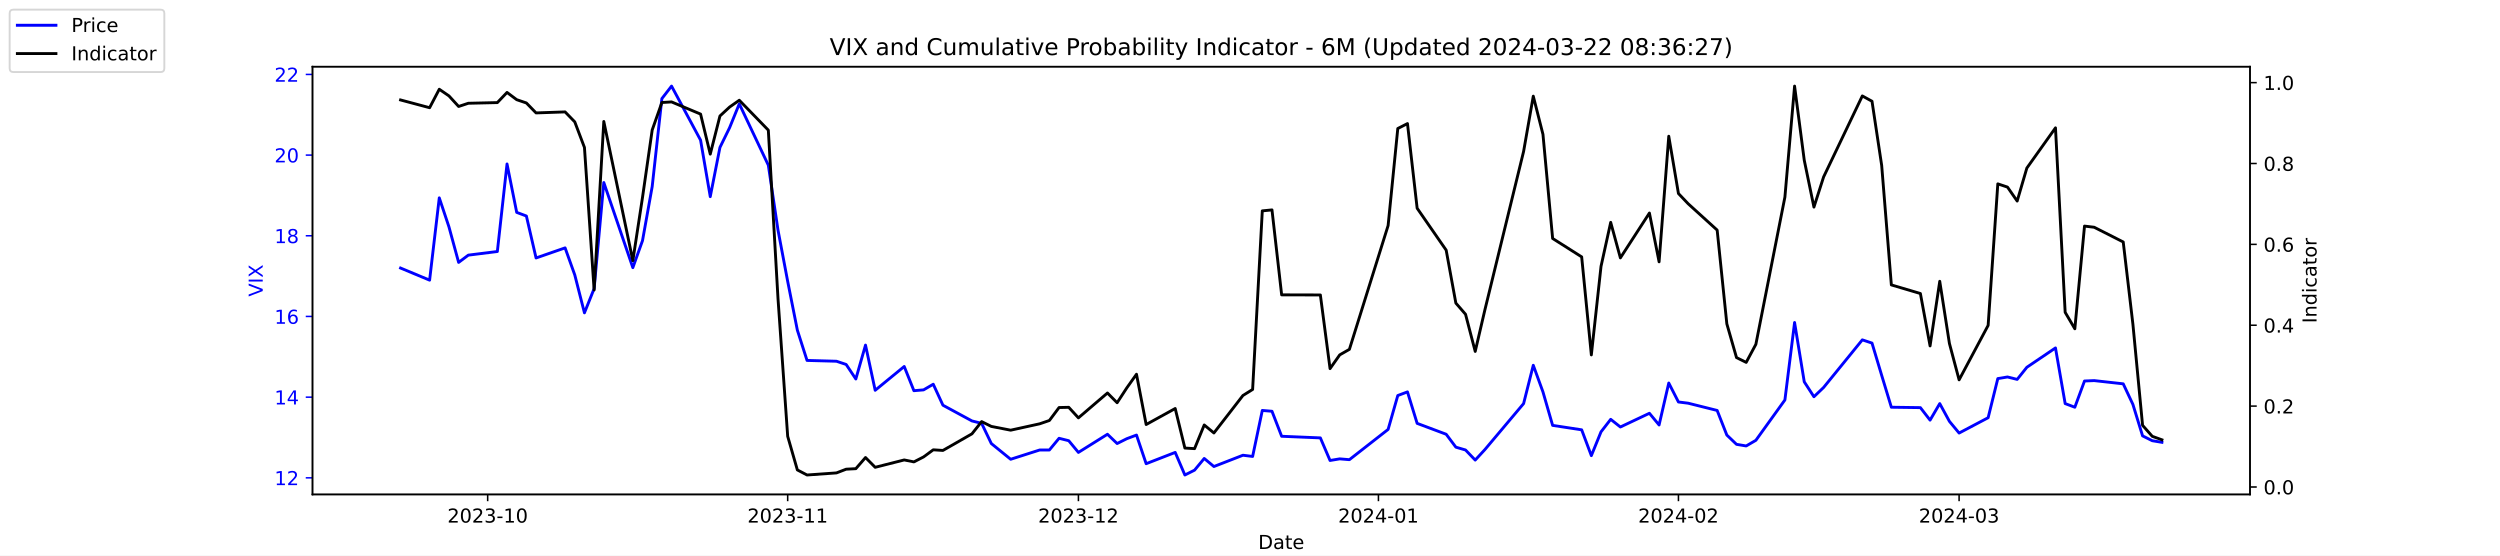
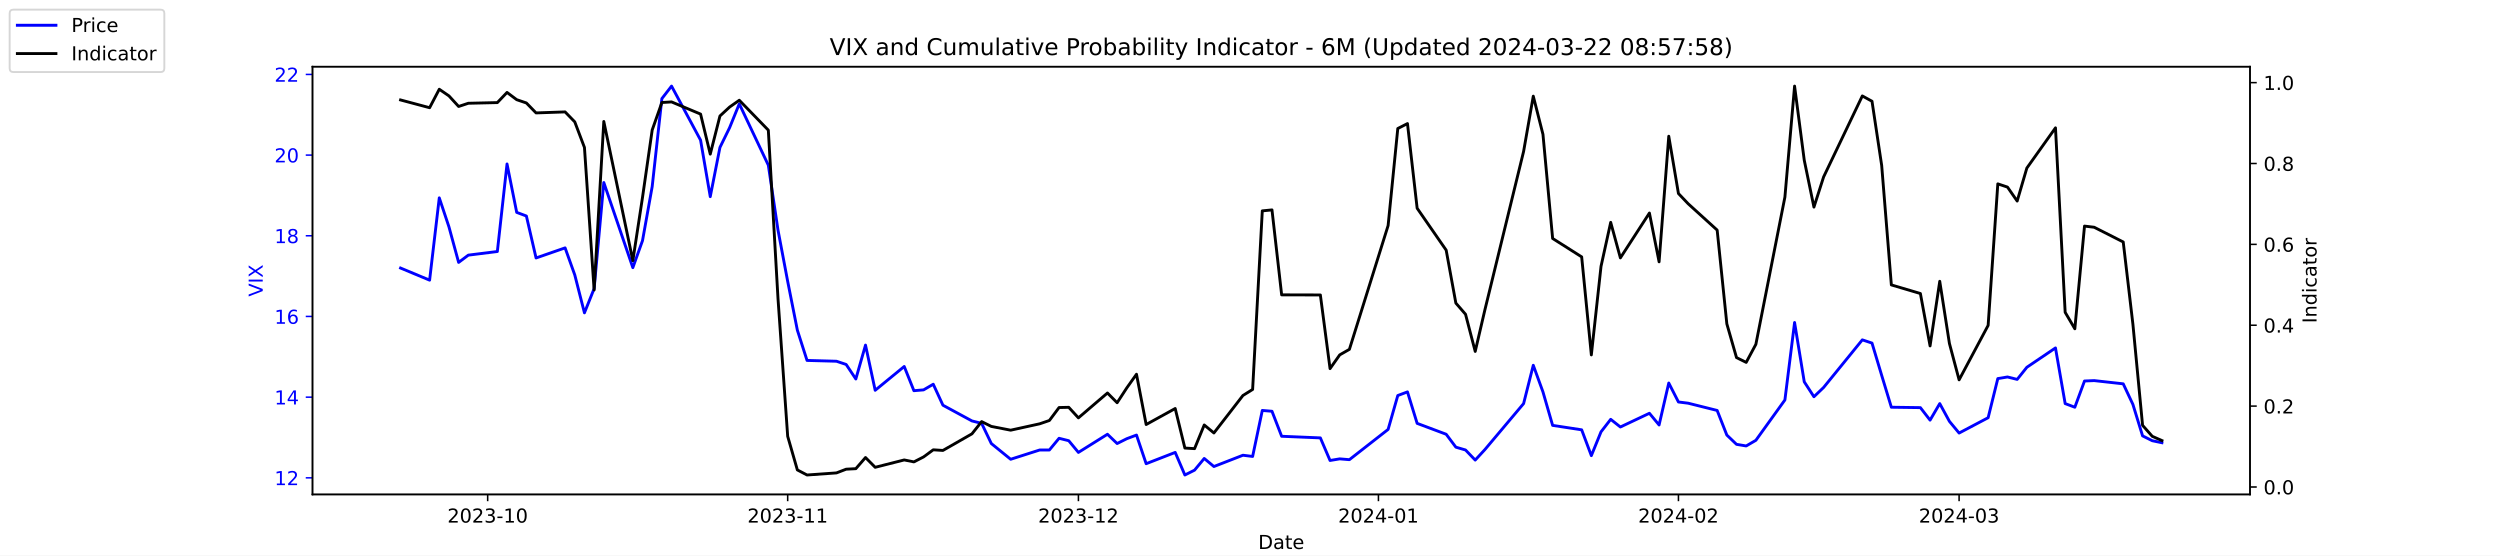
<svg xmlns="http://www.w3.org/2000/svg" xmlns:xlink="http://www.w3.org/1999/xlink" width="1296pt" height="288pt" viewBox="0 0 1296 288" version="1.1">
  <defs>
    <style type="text/css">*{stroke-linejoin: round; stroke-linecap: butt}</style>
  </defs>
  <g id="figure_1">
    <g id="patch_1">
      <path d="M 0 288  L 1296 288  L 1296 0  L 0 0  z " style="fill: #ffffff" />
    </g>
    <g id="axes_1">
      <g id="patch_2">
        <path d="M 162 256.32  L 1166.4 256.32  L 1166.4 34.56  L 162 34.56  z " style="fill: #ffffff" />
      </g>
      <g id="matplotlib.axis_1">
        <g id="xtick_1">
          <g id="line2d_1">
            <defs>
-               <path id="m685ef2ccdb" d="M 0 0  L 0 3.5  " style="stroke: #000000; stroke-width: 0.8" />
+               <path id="m4ac37daefc" d="M 0 0  L 0 3.5  " style="stroke: #000000; stroke-width: 0.8" />
            </defs>
            <g>
-               <use xlink:href="#m685ef2ccdb" x="252.807" y="256.32" style="stroke: #000000; stroke-width: 0.8" />
+               <use xlink:href="#m4ac37daefc" x="252.807" y="256.32" style="stroke: #000000; stroke-width: 0.8" />
            </g>
          </g>
          <g id="text_1">
            <g transform="translate(231.916 270.9184) scale(0.1 -0.1)">
              <defs>
                <path id="DejaVuSans-32" d="M 1228 531  L 3431 531  L 3431 0  L 469 0  L 469 531  Q 828 903 1448 1529  Q 2069 2156 2228 2338  Q 2531 2678 2651 2914  Q 2772 3150 2772 3378  Q 2772 3750 2511 3984  Q 2250 4219 1831 4219  Q 1534 4219 1204 4116  Q 875 4013 500 3803  L 500 4441  Q 881 4594 1212 4672  Q 1544 4750 1819 4750  Q 2544 4750 2975 4387  Q 3406 4025 3406 3419  Q 3406 3131 3298 2873  Q 3191 2616 2906 2266  Q 2828 2175 2409 1742  Q 1991 1309 1228 531  z " transform="scale(0.015625)" />
                <path id="DejaVuSans-30" d="M 2034 4250  Q 1547 4250 1301 3770  Q 1056 3291 1056 2328  Q 1056 1369 1301 889  Q 1547 409 2034 409  Q 2525 409 2770 889  Q 3016 1369 3016 2328  Q 3016 3291 2770 3770  Q 2525 4250 2034 4250  z M 2034 4750  Q 2819 4750 3233 4129  Q 3647 3509 3647 2328  Q 3647 1150 3233 529  Q 2819 -91 2034 -91  Q 1250 -91 836 529  Q 422 1150 422 2328  Q 422 3509 836 4129  Q 1250 4750 2034 4750  z " transform="scale(0.015625)" />
                <path id="DejaVuSans-33" d="M 2597 2516  Q 3050 2419 3304 2112  Q 3559 1806 3559 1356  Q 3559 666 3084 287  Q 2609 -91 1734 -91  Q 1441 -91 1130 -33  Q 819 25 488 141  L 488 750  Q 750 597 1062 519  Q 1375 441 1716 441  Q 2309 441 2620 675  Q 2931 909 2931 1356  Q 2931 1769 2642 2001  Q 2353 2234 1838 2234  L 1294 2234  L 1294 2753  L 1863 2753  Q 2328 2753 2575 2939  Q 2822 3125 2822 3475  Q 2822 3834 2567 4026  Q 2313 4219 1838 4219  Q 1578 4219 1281 4162  Q 984 4106 628 3988  L 628 4550  Q 988 4650 1302 4700  Q 1616 4750 1894 4750  Q 2613 4750 3031 4423  Q 3450 4097 3450 3541  Q 3450 3153 3228 2886  Q 3006 2619 2597 2516  z " transform="scale(0.015625)" />
                <path id="DejaVuSans-2d" d="M 313 2009  L 1997 2009  L 1997 1497  L 313 1497  L 313 2009  z " transform="scale(0.015625)" />
                <path id="DejaVuSans-31" d="M 794 531  L 1825 531  L 1825 4091  L 703 3866  L 703 4441  L 1819 4666  L 2450 4666  L 2450 531  L 3481 531  L 3481 0  L 794 0  L 794 531  z " transform="scale(0.015625)" />
              </defs>
              <use xlink:href="#DejaVuSans-32" />
              <use xlink:href="#DejaVuSans-30" x="63.623" />
              <use xlink:href="#DejaVuSans-32" x="127.246" />
              <use xlink:href="#DejaVuSans-33" x="190.869" />
              <use xlink:href="#DejaVuSans-2d" x="254.492" />
              <use xlink:href="#DejaVuSans-31" x="290.576" />
              <use xlink:href="#DejaVuSans-30" x="354.199" />
            </g>
          </g>
        </g>
        <g id="xtick_2">
          <g id="line2d_2">
            <g>
-               <use xlink:href="#m685ef2ccdb" x="408.334" y="256.32" style="stroke: #000000; stroke-width: 0.8" />
+               <use xlink:href="#m4ac37daefc" x="408.334" y="256.32" style="stroke: #000000; stroke-width: 0.8" />
            </g>
          </g>
          <g id="text_2">
            <g transform="translate(387.4425 270.9184) scale(0.1 -0.1)">
              <use xlink:href="#DejaVuSans-32" />
              <use xlink:href="#DejaVuSans-30" x="63.623" />
              <use xlink:href="#DejaVuSans-32" x="127.246" />
              <use xlink:href="#DejaVuSans-33" x="190.869" />
              <use xlink:href="#DejaVuSans-2d" x="254.492" />
              <use xlink:href="#DejaVuSans-31" x="290.576" />
              <use xlink:href="#DejaVuSans-31" x="354.199" />
            </g>
          </g>
        </g>
        <g id="xtick_3">
          <g id="line2d_3">
            <g>
-               <use xlink:href="#m685ef2ccdb" x="559.052" y="256.32" style="stroke: #000000; stroke-width: 0.8" />
+               <use xlink:href="#m4ac37daefc" x="559.052" y="256.32" style="stroke: #000000; stroke-width: 0.8" />
            </g>
          </g>
          <g id="text_3">
            <g transform="translate(538.161 270.9184) scale(0.1 -0.1)">
              <use xlink:href="#DejaVuSans-32" />
              <use xlink:href="#DejaVuSans-30" x="63.623" />
              <use xlink:href="#DejaVuSans-32" x="127.246" />
              <use xlink:href="#DejaVuSans-33" x="190.869" />
              <use xlink:href="#DejaVuSans-2d" x="254.492" />
              <use xlink:href="#DejaVuSans-31" x="290.576" />
              <use xlink:href="#DejaVuSans-32" x="354.199" />
            </g>
          </g>
        </g>
        <g id="xtick_4">
          <g id="line2d_4">
            <g>
-               <use xlink:href="#m685ef2ccdb" x="714.579" y="256.32" style="stroke: #000000; stroke-width: 0.8" />
+               <use xlink:href="#m4ac37daefc" x="714.579" y="256.32" style="stroke: #000000; stroke-width: 0.8" />
            </g>
          </g>
          <g id="text_4">
            <g transform="translate(693.6875 270.9184) scale(0.1 -0.1)">
              <defs>
                <path id="DejaVuSans-34" d="M 2419 4116  L 825 1625  L 2419 1625  L 2419 4116  z M 2253 4666  L 3047 4666  L 3047 1625  L 3713 1625  L 3713 1100  L 3047 1100  L 3047 0  L 2419 0  L 2419 1100  L 313 1100  L 313 1709  L 2253 4666  z " transform="scale(0.015625)" />
              </defs>
              <use xlink:href="#DejaVuSans-32" />
              <use xlink:href="#DejaVuSans-30" x="63.623" />
              <use xlink:href="#DejaVuSans-32" x="127.246" />
              <use xlink:href="#DejaVuSans-34" x="190.869" />
              <use xlink:href="#DejaVuSans-2d" x="254.492" />
              <use xlink:href="#DejaVuSans-30" x="290.576" />
              <use xlink:href="#DejaVuSans-31" x="354.199" />
            </g>
          </g>
        </g>
        <g id="xtick_5">
          <g id="line2d_5">
            <g>
-               <use xlink:href="#m685ef2ccdb" x="870.105" y="256.32" style="stroke: #000000; stroke-width: 0.8" />
+               <use xlink:href="#m4ac37daefc" x="870.105" y="256.32" style="stroke: #000000; stroke-width: 0.8" />
            </g>
          </g>
          <g id="text_5">
            <g transform="translate(849.2139 270.9184) scale(0.1 -0.1)">
              <use xlink:href="#DejaVuSans-32" />
              <use xlink:href="#DejaVuSans-30" x="63.623" />
              <use xlink:href="#DejaVuSans-32" x="127.246" />
              <use xlink:href="#DejaVuSans-34" x="190.869" />
              <use xlink:href="#DejaVuSans-2d" x="254.492" />
              <use xlink:href="#DejaVuSans-30" x="290.576" />
              <use xlink:href="#DejaVuSans-32" x="354.199" />
            </g>
          </g>
        </g>
        <g id="xtick_6">
          <g id="line2d_6">
            <g>
-               <use xlink:href="#m685ef2ccdb" x="1015.598" y="256.32" style="stroke: #000000; stroke-width: 0.8" />
+               <use xlink:href="#m4ac37daefc" x="1015.598" y="256.32" style="stroke: #000000; stroke-width: 0.8" />
            </g>
          </g>
          <g id="text_6">
            <g transform="translate(994.7064 270.9184) scale(0.1 -0.1)">
              <use xlink:href="#DejaVuSans-32" />
              <use xlink:href="#DejaVuSans-30" x="63.623" />
              <use xlink:href="#DejaVuSans-32" x="127.246" />
              <use xlink:href="#DejaVuSans-34" x="190.869" />
              <use xlink:href="#DejaVuSans-2d" x="254.492" />
              <use xlink:href="#DejaVuSans-30" x="290.576" />
              <use xlink:href="#DejaVuSans-33" x="354.199" />
            </g>
          </g>
        </g>
        <g id="text_7">
          <g transform="translate(652.2492 284.5966) scale(0.1 -0.1)">
            <defs>
              <path id="DejaVuSans-44" d="M 1259 4147  L 1259 519  L 2022 519  Q 2988 519 3436 956  Q 3884 1394 3884 2338  Q 3884 3275 3436 3711  Q 2988 4147 2022 4147  L 1259 4147  z M 628 4666  L 1925 4666  Q 3281 4666 3915 4102  Q 4550 3538 4550 2338  Q 4550 1131 3912 565  Q 3275 0 1925 0  L 628 0  L 628 4666  z " transform="scale(0.015625)" />
              <path id="DejaVuSans-61" d="M 2194 1759  Q 1497 1759 1228 1600  Q 959 1441 959 1056  Q 959 750 1161 570  Q 1363 391 1709 391  Q 2188 391 2477 730  Q 2766 1069 2766 1631  L 2766 1759  L 2194 1759  z M 3341 1997  L 3341 0  L 2766 0  L 2766 531  Q 2569 213 2275 61  Q 1981 -91 1556 -91  Q 1019 -91 701 211  Q 384 513 384 1019  Q 384 1609 779 1909  Q 1175 2209 1959 2209  L 2766 2209  L 2766 2266  Q 2766 2663 2505 2880  Q 2244 3097 1772 3097  Q 1472 3097 1187 3025  Q 903 2953 641 2809  L 641 3341  Q 956 3463 1253 3523  Q 1550 3584 1831 3584  Q 2591 3584 2966 3190  Q 3341 2797 3341 1997  z " transform="scale(0.015625)" />
              <path id="DejaVuSans-74" d="M 1172 4494  L 1172 3500  L 2356 3500  L 2356 3053  L 1172 3053  L 1172 1153  Q 1172 725 1289 603  Q 1406 481 1766 481  L 2356 481  L 2356 0  L 1766 0  Q 1100 0 847 248  Q 594 497 594 1153  L 594 3053  L 172 3053  L 172 3500  L 594 3500  L 594 4494  L 1172 4494  z " transform="scale(0.015625)" />
              <path id="DejaVuSans-65" d="M 3597 1894  L 3597 1613  L 953 1613  Q 991 1019 1311 708  Q 1631 397 2203 397  Q 2534 397 2845 478  Q 3156 559 3463 722  L 3463 178  Q 3153 47 2828 -22  Q 2503 -91 2169 -91  Q 1331 -91 842 396  Q 353 884 353 1716  Q 353 2575 817 3079  Q 1281 3584 2069 3584  Q 2775 3584 3186 3129  Q 3597 2675 3597 1894  z M 3022 2063  Q 3016 2534 2758 2815  Q 2500 3097 2075 3097  Q 1594 3097 1305 2825  Q 1016 2553 972 2059  L 3022 2063  z " transform="scale(0.015625)" />
            </defs>
            <use xlink:href="#DejaVuSans-44" />
            <use xlink:href="#DejaVuSans-61" x="77.002" />
            <use xlink:href="#DejaVuSans-74" x="138.281" />
            <use xlink:href="#DejaVuSans-65" x="177.49" />
          </g>
        </g>
      </g>
      <g id="matplotlib.axis_2">
        <g id="ytick_1">
          <g id="line2d_7">
            <defs>
-               <path id="m7f1511777c" d="M 0 0  L -3.5 0  " style="stroke: #0000ff; stroke-width: 0.8" />
+               <path id="m1d259ff36a" d="M 0 0  L -3.5 0  " style="stroke: #0000ff; stroke-width: 0.8" />
            </defs>
            <g>
-               <use xlink:href="#m7f1511777c" x="162" y="247.704" style="fill: #0000ff; stroke: #0000ff; stroke-width: 0.8" />
+               <use xlink:href="#m1d259ff36a" x="162" y="247.704" style="fill: #0000ff; stroke: #0000ff; stroke-width: 0.8" />
            </g>
          </g>
          <g id="text_8">
            <g style="fill: #0000ff" transform="translate(142.275 251.5031) scale(0.1 -0.1)">
              <use xlink:href="#DejaVuSans-31" />
              <use xlink:href="#DejaVuSans-32" x="63.623" />
            </g>
          </g>
        </g>
        <g id="ytick_2">
          <g id="line2d_8">
            <g>
-               <use xlink:href="#m7f1511777c" x="162" y="205.878" style="fill: #0000ff; stroke: #0000ff; stroke-width: 0.8" />
+               <use xlink:href="#m1d259ff36a" x="162" y="205.878" style="fill: #0000ff; stroke: #0000ff; stroke-width: 0.8" />
            </g>
          </g>
          <g id="text_9">
            <g style="fill: #0000ff" transform="translate(142.275 209.6774) scale(0.1 -0.1)">
              <use xlink:href="#DejaVuSans-31" />
              <use xlink:href="#DejaVuSans-34" x="63.623" />
            </g>
          </g>
        </g>
        <g id="ytick_3">
          <g id="line2d_9">
            <g>
-               <use xlink:href="#m7f1511777c" x="162" y="164.052" style="fill: #0000ff; stroke: #0000ff; stroke-width: 0.8" />
+               <use xlink:href="#m1d259ff36a" x="162" y="164.052" style="fill: #0000ff; stroke: #0000ff; stroke-width: 0.8" />
            </g>
          </g>
          <g id="text_10">
            <g style="fill: #0000ff" transform="translate(142.275 167.8517) scale(0.1 -0.1)">
              <defs>
                <path id="DejaVuSans-36" d="M 2113 2584  Q 1688 2584 1439 2293  Q 1191 2003 1191 1497  Q 1191 994 1439 701  Q 1688 409 2113 409  Q 2538 409 2786 701  Q 3034 994 3034 1497  Q 3034 2003 2786 2293  Q 2538 2584 2113 2584  z M 3366 4563  L 3366 3988  Q 3128 4100 2886 4159  Q 2644 4219 2406 4219  Q 1781 4219 1451 3797  Q 1122 3375 1075 2522  Q 1259 2794 1537 2939  Q 1816 3084 2150 3084  Q 2853 3084 3261 2657  Q 3669 2231 3669 1497  Q 3669 778 3244 343  Q 2819 -91 2113 -91  Q 1303 -91 875 529  Q 447 1150 447 2328  Q 447 3434 972 4092  Q 1497 4750 2381 4750  Q 2619 4750 2861 4703  Q 3103 4656 3366 4563  z " transform="scale(0.015625)" />
              </defs>
              <use xlink:href="#DejaVuSans-31" />
              <use xlink:href="#DejaVuSans-36" x="63.623" />
            </g>
          </g>
        </g>
        <g id="ytick_4">
          <g id="line2d_10">
            <g>
-               <use xlink:href="#m7f1511777c" x="162" y="122.227" style="fill: #0000ff; stroke: #0000ff; stroke-width: 0.8" />
+               <use xlink:href="#m1d259ff36a" x="162" y="122.227" style="fill: #0000ff; stroke: #0000ff; stroke-width: 0.8" />
            </g>
          </g>
          <g id="text_11">
            <g style="fill: #0000ff" transform="translate(142.275 126.0259) scale(0.1 -0.1)">
              <defs>
                <path id="DejaVuSans-38" d="M 2034 2216  Q 1584 2216 1326 1975  Q 1069 1734 1069 1313  Q 1069 891 1326 650  Q 1584 409 2034 409  Q 2484 409 2743 651  Q 3003 894 3003 1313  Q 3003 1734 2745 1975  Q 2488 2216 2034 2216  z M 1403 2484  Q 997 2584 770 2862  Q 544 3141 544 3541  Q 544 4100 942 4425  Q 1341 4750 2034 4750  Q 2731 4750 3128 4425  Q 3525 4100 3525 3541  Q 3525 3141 3298 2862  Q 3072 2584 2669 2484  Q 3125 2378 3379 2068  Q 3634 1759 3634 1313  Q 3634 634 3220 271  Q 2806 -91 2034 -91  Q 1263 -91 848 271  Q 434 634 434 1313  Q 434 1759 690 2068  Q 947 2378 1403 2484  z M 1172 3481  Q 1172 3119 1398 2916  Q 1625 2713 2034 2713  Q 2441 2713 2670 2916  Q 2900 3119 2900 3481  Q 2900 3844 2670 4047  Q 2441 4250 2034 4250  Q 1625 4250 1398 4047  Q 1172 3844 1172 3481  z " transform="scale(0.015625)" />
              </defs>
              <use xlink:href="#DejaVuSans-31" />
              <use xlink:href="#DejaVuSans-38" x="63.623" />
            </g>
          </g>
        </g>
        <g id="ytick_5">
          <g id="line2d_11">
            <g>
-               <use xlink:href="#m7f1511777c" x="162" y="80.401" style="fill: #0000ff; stroke: #0000ff; stroke-width: 0.8" />
+               <use xlink:href="#m1d259ff36a" x="162" y="80.401" style="fill: #0000ff; stroke: #0000ff; stroke-width: 0.8" />
            </g>
          </g>
          <g id="text_12">
            <g style="fill: #0000ff" transform="translate(142.275 84.2002) scale(0.1 -0.1)">
              <use xlink:href="#DejaVuSans-32" />
              <use xlink:href="#DejaVuSans-30" x="63.623" />
            </g>
          </g>
        </g>
        <g id="ytick_6">
          <g id="line2d_12">
            <g>
-               <use xlink:href="#m7f1511777c" x="162" y="38.575" style="fill: #0000ff; stroke: #0000ff; stroke-width: 0.8" />
+               <use xlink:href="#m1d259ff36a" x="162" y="38.575" style="fill: #0000ff; stroke: #0000ff; stroke-width: 0.8" />
            </g>
          </g>
          <g id="text_13">
            <g style="fill: #0000ff" transform="translate(142.275 42.37447) scale(0.1 -0.1)">
              <use xlink:href="#DejaVuSans-32" />
              <use xlink:href="#DejaVuSans-32" x="63.623" />
            </g>
          </g>
        </g>
        <g id="text_14">
          <g style="fill: #0000ff" transform="translate(136.1953 153.7603) rotate(-90) scale(0.1 -0.1)">
            <defs>
              <path id="DejaVuSans-56" d="M 1831 0  L 50 4666  L 709 4666  L 2188 738  L 3669 4666  L 4325 4666  L 2547 0  L 1831 0  z " transform="scale(0.015625)" />
              <path id="DejaVuSans-49" d="M 628 4666  L 1259 4666  L 1259 0  L 628 0  L 628 4666  z " transform="scale(0.015625)" />
              <path id="DejaVuSans-58" d="M 403 4666  L 1081 4666  L 2241 2931  L 3406 4666  L 4084 4666  L 2584 2425  L 4184 0  L 3506 0  L 2194 1984  L 872 0  L 191 0  L 1856 2491  L 403 4666  z " transform="scale(0.015625)" />
            </defs>
            <use xlink:href="#DejaVuSans-56" />
            <use xlink:href="#DejaVuSans-49" x="68.408" />
            <use xlink:href="#DejaVuSans-58" x="97.9" />
          </g>
        </g>
      </g>
      <g id="line2d_13">
-         <path d="M 207.655 138.957  L 222.705 145.231  L 227.722 102.569  L 232.739 117.626  L 237.756 136.029  L 242.773 132.265  L 257.824 130.383  L 262.841 85.002  L 267.858 110.097  L 272.875 111.979  L 277.892 133.729  L 292.943 128.501  L 297.96 142.512  L 302.977 162.17  L 307.994 149.623  L 313.011 94.622  L 328.062 138.748  L 333.079 124.736  L 338.096 96.713  L 343.113 51.123  L 348.13 44.64  L 363.181 72.663  L 368.198 101.941  L 373.215 76.428  L 378.232 66.18  L 383.249 53.842  L 398.3 85.629  L 403.317 119.299  L 408.334 145.858  L 413.351 171.163  L 418.368 186.847  L 433.628 187.266  L 438.645 188.939  L 443.662 196.467  L 448.679 178.901  L 453.696 202.323  L 468.747 189.984  L 473.764 202.532  L 478.781 202.114  L 483.798 199.186  L 488.815 210.061  L 503.866 218.217  L 508.883 219.472  L 513.9 229.928  L 523.934 238.084  L 538.984 233.274  L 544.001 233.274  L 549.018 227.209  L 554.035 228.464  L 559.052 234.529  L 574.103 225.118  L 579.12 229.928  L 584.137 227.418  L 589.154 225.536  L 594.171 240.384  L 609.222 234.529  L 614.239 246.24  L 619.256 243.73  L 624.273 237.666  L 629.29 241.848  L 644.341 235.993  L 649.358 236.62  L 654.375 212.779  L 659.392 213.198  L 664.409 226.164  L 684.477 227  L 689.494 238.711  L 694.511 237.875  L 699.528 238.293  L 719.596 222.608  L 724.613 205.042  L 729.63 203.159  L 734.647 219.472  L 749.698 225.118  L 754.715 231.81  L 759.732 233.274  L 764.749 238.502  L 769.766 233.065  L 789.834 209.224  L 794.851 189.357  L 799.868 203.159  L 804.885 220.517  L 819.936 222.818  L 824.952 236.202  L 829.969 223.863  L 834.986 217.38  L 840.003 221.354  L 855.054 214.243  L 860.071 220.308  L 865.088 198.559  L 870.105 208.388  L 875.122 209.015  L 890.173 212.779  L 895.19 225.536  L 900.207 230.346  L 905.224 231.183  L 910.241 228.255  L 925.292 207.342  L 930.309 167.189  L 935.326 197.931  L 940.343 205.669  L 945.36 200.859  L 965.428 176.182  L 970.445 177.855  L 975.462 194.585  L 980.479 211.106  L 995.53 211.316  L 1000.547 217.798  L 1005.564 209.224  L 1010.581 218.426  L 1015.598 224.491  L 1030.649 216.544  L 1035.666 196.258  L 1040.683 195.422  L 1045.7 196.677  L 1050.717 190.403  L 1065.559 180.364  L 1070.576 209.224  L 1075.593 211.106  L 1080.61 197.513  L 1085.627 197.304  L 1100.678 198.977  L 1105.695 209.642  L 1110.711 225.955  L 1115.728 228.464  L 1120.745 229.301  " clip-path="url(#pdf81d0f876)" style="fill: none; stroke: #0000ff; stroke-width: 1.5; stroke-linecap: square" />
+         <path d="M 207.655 138.957  L 222.705 145.231  L 227.722 102.569  L 232.739 117.626  L 237.756 136.029  L 242.773 132.265  L 257.824 130.383  L 262.841 85.002  L 267.858 110.097  L 272.875 111.979  L 277.892 133.729  L 292.943 128.501  L 297.96 142.512  L 302.977 162.17  L 307.994 149.623  L 313.011 94.622  L 328.062 138.748  L 333.079 124.736  L 338.096 96.713  L 343.113 51.123  L 348.13 44.64  L 363.181 72.663  L 368.198 101.941  L 373.215 76.428  L 378.232 66.18  L 383.249 53.842  L 398.3 85.629  L 403.317 119.299  L 408.334 145.858  L 413.351 171.163  L 418.368 186.847  L 433.628 187.266  L 438.645 188.939  L 443.662 196.467  L 448.679 178.901  L 453.696 202.323  L 468.747 189.984  L 473.764 202.532  L 478.781 202.114  L 483.798 199.186  L 488.815 210.061  L 503.866 218.217  L 508.883 219.472  L 513.9 229.928  L 523.934 238.084  L 538.984 233.274  L 544.001 233.274  L 549.018 227.209  L 554.035 228.464  L 559.052 234.529  L 574.103 225.118  L 579.12 229.928  L 584.137 227.418  L 589.154 225.536  L 594.171 240.384  L 609.222 234.529  L 614.239 246.24  L 619.256 243.73  L 624.273 237.666  L 629.29 241.848  L 644.341 235.993  L 649.358 236.62  L 654.375 212.779  L 659.392 213.198  L 664.409 226.164  L 684.477 227  L 689.494 238.711  L 694.511 237.875  L 699.528 238.293  L 719.596 222.608  L 724.613 205.042  L 729.63 203.159  L 734.647 219.472  L 749.698 225.118  L 754.715 231.81  L 759.732 233.274  L 764.749 238.502  L 769.766 233.065  L 789.834 209.224  L 794.851 189.357  L 799.868 203.159  L 804.885 220.517  L 819.936 222.818  L 824.952 236.202  L 829.969 223.863  L 834.986 217.38  L 840.003 221.354  L 855.054 214.243  L 860.071 220.308  L 865.088 198.559  L 870.105 208.388  L 875.122 209.015  L 890.173 212.779  L 895.19 225.536  L 900.207 230.346  L 905.224 231.183  L 910.241 228.255  L 925.292 207.342  L 930.309 167.189  L 935.326 197.931  L 940.343 205.669  L 945.36 200.859  L 965.428 176.182  L 970.445 177.855  L 975.462 194.585  L 980.479 211.106  L 995.53 211.316  L 1000.547 217.798  L 1005.564 209.224  L 1010.581 218.426  L 1015.598 224.491  L 1030.649 216.544  L 1035.666 196.258  L 1040.683 195.422  L 1045.7 196.677  L 1050.717 190.403  L 1065.559 180.364  L 1070.576 209.224  L 1075.593 211.106  L 1080.61 197.513  L 1085.627 197.304  L 1100.678 198.977  L 1105.695 209.642  L 1110.711 225.955  L 1115.728 228.464  L 1120.745 229.51  " clip-path="url(#p2239f06be2)" style="fill: none; stroke: #0000ff; stroke-width: 1.5; stroke-linecap: square" />
      </g>
      <g id="patch_3">
        <path d="M 162 256.32  L 162 34.56  " style="fill: none; stroke: #000000; stroke-width: 0.8; stroke-linejoin: miter; stroke-linecap: square" />
      </g>
      <g id="patch_4">
        <path d="M 1166.4 256.32  L 1166.4 34.56  " style="fill: none; stroke: #000000; stroke-width: 0.8; stroke-linejoin: miter; stroke-linecap: square" />
      </g>
      <g id="patch_5">
        <path d="M 162 256.32  L 1166.4 256.32  " style="fill: none; stroke: #000000; stroke-width: 0.8; stroke-linejoin: miter; stroke-linecap: square" />
      </g>
      <g id="patch_6">
        <path d="M 162 34.56  L 1166.4 34.56  " style="fill: none; stroke: #000000; stroke-width: 0.8; stroke-linejoin: miter; stroke-linecap: square" />
      </g>
    </g>
    <g id="axes_2">
      <g id="matplotlib.axis_3">
        <g id="ytick_7">
          <g id="line2d_14">
            <defs>
-               <path id="m2cbd910015" d="M 0 0  L 3.5 0  " style="stroke: #000000; stroke-width: 0.8" />
+               <path id="mfa271f8323" d="M 0 0  L 3.5 0  " style="stroke: #000000; stroke-width: 0.8" />
            </defs>
            <g>
-               <use xlink:href="#m2cbd910015" x="1166.4" y="252.461" style="stroke: #000000; stroke-width: 0.8" />
+               <use xlink:href="#mfa271f8323" x="1166.4" y="252.461" style="stroke: #000000; stroke-width: 0.8" />
            </g>
          </g>
          <g id="text_15">
            <g transform="translate(1173.4 256.2606) scale(0.1 -0.1)">
              <defs>
                <path id="DejaVuSans-2e" d="M 684 794  L 1344 794  L 1344 0  L 684 0  L 684 794  z " transform="scale(0.015625)" />
              </defs>
              <use xlink:href="#DejaVuSans-30" />
              <use xlink:href="#DejaVuSans-2e" x="63.623" />
              <use xlink:href="#DejaVuSans-30" x="95.41" />
            </g>
          </g>
        </g>
        <g id="ytick_8">
          <g id="line2d_15">
            <g>
-               <use xlink:href="#m2cbd910015" x="1166.4" y="210.535" style="stroke: #000000; stroke-width: 0.8" />
+               <use xlink:href="#mfa271f8323" x="1166.4" y="210.535" style="stroke: #000000; stroke-width: 0.8" />
            </g>
          </g>
          <g id="text_16">
            <g transform="translate(1173.4 214.3337) scale(0.1 -0.1)">
              <use xlink:href="#DejaVuSans-30" />
              <use xlink:href="#DejaVuSans-2e" x="63.623" />
              <use xlink:href="#DejaVuSans-32" x="95.41" />
            </g>
          </g>
        </g>
        <g id="ytick_9">
          <g id="line2d_16">
            <g>
-               <use xlink:href="#m2cbd910015" x="1166.4" y="168.608" style="stroke: #000000; stroke-width: 0.8" />
+               <use xlink:href="#mfa271f8323" x="1166.4" y="168.608" style="stroke: #000000; stroke-width: 0.8" />
            </g>
          </g>
          <g id="text_17">
            <g transform="translate(1173.4 172.4068) scale(0.1 -0.1)">
              <use xlink:href="#DejaVuSans-30" />
              <use xlink:href="#DejaVuSans-2e" x="63.623" />
              <use xlink:href="#DejaVuSans-34" x="95.41" />
            </g>
          </g>
        </g>
        <g id="ytick_10">
          <g id="line2d_17">
            <g>
-               <use xlink:href="#m2cbd910015" x="1166.4" y="126.681" style="stroke: #000000; stroke-width: 0.8" />
+               <use xlink:href="#mfa271f8323" x="1166.4" y="126.681" style="stroke: #000000; stroke-width: 0.8" />
            </g>
          </g>
          <g id="text_18">
            <g transform="translate(1173.4 130.4799) scale(0.1 -0.1)">
              <use xlink:href="#DejaVuSans-30" />
              <use xlink:href="#DejaVuSans-2e" x="63.623" />
              <use xlink:href="#DejaVuSans-36" x="95.41" />
            </g>
          </g>
        </g>
        <g id="ytick_11">
          <g id="line2d_18">
            <g>
-               <use xlink:href="#m2cbd910015" x="1166.4" y="84.754" style="stroke: #000000; stroke-width: 0.8" />
+               <use xlink:href="#mfa271f8323" x="1166.4" y="84.754" style="stroke: #000000; stroke-width: 0.8" />
            </g>
          </g>
          <g id="text_19">
            <g transform="translate(1173.4 88.55298) scale(0.1 -0.1)">
              <use xlink:href="#DejaVuSans-30" />
              <use xlink:href="#DejaVuSans-2e" x="63.623" />
              <use xlink:href="#DejaVuSans-38" x="95.41" />
            </g>
          </g>
        </g>
        <g id="ytick_12">
          <g id="line2d_19">
            <g>
-               <use xlink:href="#m2cbd910015" x="1166.4" y="42.827" style="stroke: #000000; stroke-width: 0.8" />
+               <use xlink:href="#mfa271f8323" x="1166.4" y="42.827" style="stroke: #000000; stroke-width: 0.8" />
            </g>
          </g>
          <g id="text_20">
            <g transform="translate(1173.4 46.62607) scale(0.1 -0.1)">
              <use xlink:href="#DejaVuSans-31" />
              <use xlink:href="#DejaVuSans-2e" x="63.623" />
              <use xlink:href="#DejaVuSans-30" x="95.41" />
            </g>
          </g>
        </g>
        <g id="text_21">
          <g transform="translate(1200.902 167.5353) rotate(-90) scale(0.1 -0.1)">
            <defs>
              <path id="DejaVuSans-6e" d="M 3513 2113  L 3513 0  L 2938 0  L 2938 2094  Q 2938 2591 2744 2837  Q 2550 3084 2163 3084  Q 1697 3084 1428 2787  Q 1159 2491 1159 1978  L 1159 0  L 581 0  L 581 3500  L 1159 3500  L 1159 2956  Q 1366 3272 1645 3428  Q 1925 3584 2291 3584  Q 2894 3584 3203 3211  Q 3513 2838 3513 2113  z " transform="scale(0.015625)" />
              <path id="DejaVuSans-64" d="M 2906 2969  L 2906 4863  L 3481 4863  L 3481 0  L 2906 0  L 2906 525  Q 2725 213 2448 61  Q 2172 -91 1784 -91  Q 1150 -91 751 415  Q 353 922 353 1747  Q 353 2572 751 3078  Q 1150 3584 1784 3584  Q 2172 3584 2448 3432  Q 2725 3281 2906 2969  z M 947 1747  Q 947 1113 1208 752  Q 1469 391 1925 391  Q 2381 391 2643 752  Q 2906 1113 2906 1747  Q 2906 2381 2643 2742  Q 2381 3103 1925 3103  Q 1469 3103 1208 2742  Q 947 2381 947 1747  z " transform="scale(0.015625)" />
              <path id="DejaVuSans-69" d="M 603 3500  L 1178 3500  L 1178 0  L 603 0  L 603 3500  z M 603 4863  L 1178 4863  L 1178 4134  L 603 4134  L 603 4863  z " transform="scale(0.015625)" />
              <path id="DejaVuSans-63" d="M 3122 3366  L 3122 2828  Q 2878 2963 2633 3030  Q 2388 3097 2138 3097  Q 1578 3097 1268 2742  Q 959 2388 959 1747  Q 959 1106 1268 751  Q 1578 397 2138 397  Q 2388 397 2633 464  Q 2878 531 3122 666  L 3122 134  Q 2881 22 2623 -34  Q 2366 -91 2075 -91  Q 1284 -91 818 406  Q 353 903 353 1747  Q 353 2603 823 3093  Q 1294 3584 2113 3584  Q 2378 3584 2631 3529  Q 2884 3475 3122 3366  z " transform="scale(0.015625)" />
              <path id="DejaVuSans-6f" d="M 1959 3097  Q 1497 3097 1228 2736  Q 959 2375 959 1747  Q 959 1119 1226 758  Q 1494 397 1959 397  Q 2419 397 2687 759  Q 2956 1122 2956 1747  Q 2956 2369 2687 2733  Q 2419 3097 1959 3097  z M 1959 3584  Q 2709 3584 3137 3096  Q 3566 2609 3566 1747  Q 3566 888 3137 398  Q 2709 -91 1959 -91  Q 1206 -91 779 398  Q 353 888 353 1747  Q 353 2609 779 3096  Q 1206 3584 1959 3584  z " transform="scale(0.015625)" />
              <path id="DejaVuSans-72" d="M 2631 2963  Q 2534 3019 2420 3045  Q 2306 3072 2169 3072  Q 1681 3072 1420 2755  Q 1159 2438 1159 1844  L 1159 0  L 581 0  L 581 3500  L 1159 3500  L 1159 2956  Q 1341 3275 1631 3429  Q 1922 3584 2338 3584  Q 2397 3584 2469 3576  Q 2541 3569 2628 3553  L 2631 2963  z " transform="scale(0.015625)" />
            </defs>
            <use xlink:href="#DejaVuSans-49" />
            <use xlink:href="#DejaVuSans-6e" x="29.492" />
            <use xlink:href="#DejaVuSans-64" x="92.871" />
            <use xlink:href="#DejaVuSans-69" x="156.348" />
            <use xlink:href="#DejaVuSans-63" x="184.131" />
            <use xlink:href="#DejaVuSans-61" x="239.111" />
            <use xlink:href="#DejaVuSans-74" x="300.391" />
            <use xlink:href="#DejaVuSans-6f" x="339.6" />
            <use xlink:href="#DejaVuSans-72" x="400.781" />
          </g>
        </g>
      </g>
      <g id="line2d_20">
-         <path d="M 207.655 51.818  L 222.705 55.84  L 227.722 46.27  L 232.739 49.714  L 237.756 55.196  L 242.773 53.533  L 257.824 53.183  L 262.841 47.919  L 267.858 51.676  L 272.875 53.378  L 277.892 58.536  L 292.943 58.014  L 297.96 63.187  L 302.977 76.444  L 307.994 150.306  L 313.011 62.975  L 328.062 135.12  L 333.079 102.306  L 338.096 67.397  L 343.113 53.146  L 348.13 52.833  L 363.181 59.145  L 368.198 79.898  L 373.215 60.134  L 378.232 55.494  L 383.249 51.97  L 398.3 67.473  L 403.317 154.832  L 408.334 226.181  L 413.351 243.614  L 418.368 246.24  L 433.628 245.155  L 438.645 243.23  L 443.662 242.964  L 448.679 237.183  L 453.696 242.25  L 468.747 238.435  L 473.764 239.446  L 478.781 236.871  L 483.798 233.181  L 488.815 233.507  L 503.866 224.892  L 508.883 218.558  L 513.9 221.057  L 523.934 223.009  L 538.984 219.7  L 544.001 217.982  L 549.018 211.268  L 554.035 211.153  L 559.052 216.619  L 574.103 203.731  L 579.12 208.779  L 584.137 201.073  L 589.154 194.005  L 594.171 220.075  L 609.222 211.773  L 614.239 232.27  L 619.256 232.576  L 624.273 220.306  L 629.29 224.445  L 644.341 205.016  L 649.358 201.89  L 654.375 109.314  L 659.392 108.817  L 664.409 152.854  L 684.477 152.91  L 689.494 191.088  L 694.511 183.971  L 699.528 181.099  L 719.596 116.924  L 724.613 66.625  L 729.63 64.069  L 734.647 107.95  L 749.698 129.692  L 754.715 157.129  L 759.732 162.918  L 764.749 182.173  L 769.766 160.638  L 789.834 78.509  L 794.851 49.855  L 799.868 69.641  L 804.885 123.62  L 819.936 133.166  L 824.952 183.971  L 829.969 138.075  L 834.986 115.269  L 840.003 133.687  L 855.054 110.438  L 860.071 135.725  L 865.088 70.632  L 870.105 100.32  L 875.122 105.601  L 890.173 119.275  L 895.19 167.88  L 900.207 185.376  L 905.224 187.855  L 910.241 178.494  L 925.292 102.174  L 930.309 44.64  L 935.326 83.051  L 940.343 107.357  L 945.36 91.715  L 965.428 49.731  L 970.445 52.489  L 975.462 85.756  L 980.479 147.7  L 995.53 152.158  L 1000.547 179.324  L 1005.564 145.833  L 1010.581 178.052  L 1015.598 196.907  L 1030.649 168.687  L 1035.666 95.313  L 1040.683 96.993  L 1045.7 104.224  L 1050.717 87.118  L 1065.559 66.278  L 1070.576 161.903  L 1075.593 170.437  L 1080.61 117.21  L 1085.627 117.809  L 1100.678 125.441  L 1105.695 168.039  L 1110.711 220.487  L 1115.728 226.184  L 1120.745 227.998  " clip-path="url(#pdf81d0f876)" style="fill: none; stroke: #000000; stroke-width: 1.5; stroke-linecap: square" />
+         <path d="M 207.655 51.818  L 222.705 55.84  L 227.722 46.27  L 232.739 49.714  L 237.756 55.196  L 242.773 53.533  L 257.824 53.183  L 262.841 47.919  L 267.858 51.676  L 272.875 53.378  L 277.892 58.536  L 292.943 58.014  L 297.96 63.187  L 302.977 76.444  L 307.994 150.306  L 313.011 62.975  L 328.062 135.12  L 333.079 102.306  L 338.096 67.397  L 343.113 53.146  L 348.13 52.833  L 363.181 59.145  L 368.198 79.898  L 373.215 60.134  L 378.232 55.494  L 383.249 51.97  L 398.3 67.473  L 403.317 154.832  L 408.334 226.181  L 413.351 243.614  L 418.368 246.24  L 433.628 245.155  L 438.645 243.23  L 443.662 242.964  L 448.679 237.183  L 453.696 242.25  L 468.747 238.435  L 473.764 239.446  L 478.781 236.871  L 483.798 233.181  L 488.815 233.507  L 503.866 224.892  L 508.883 218.558  L 513.9 221.057  L 523.934 223.009  L 538.984 219.7  L 544.001 217.982  L 549.018 211.268  L 554.035 211.153  L 559.052 216.619  L 574.103 203.731  L 579.12 208.779  L 584.137 201.073  L 589.154 194.005  L 594.171 220.075  L 609.222 211.773  L 614.239 232.27  L 619.256 232.576  L 624.273 220.306  L 629.29 224.445  L 644.341 205.016  L 649.358 201.89  L 654.375 109.314  L 659.392 108.817  L 664.409 152.854  L 684.477 152.91  L 689.494 191.088  L 694.511 183.971  L 699.528 181.099  L 719.596 116.924  L 724.613 66.625  L 729.63 64.069  L 734.647 107.95  L 749.698 129.692  L 754.715 157.129  L 759.732 162.918  L 764.749 182.173  L 769.766 160.638  L 789.834 78.509  L 794.851 49.855  L 799.868 69.641  L 804.885 123.62  L 819.936 133.166  L 824.952 183.971  L 829.969 138.075  L 834.986 115.269  L 840.003 133.687  L 855.054 110.438  L 860.071 135.725  L 865.088 70.632  L 870.105 100.32  L 875.122 105.601  L 890.173 119.275  L 895.19 167.88  L 900.207 185.376  L 905.224 187.855  L 910.241 178.494  L 925.292 102.174  L 930.309 44.64  L 935.326 83.051  L 940.343 107.357  L 945.36 91.715  L 965.428 49.731  L 970.445 52.489  L 975.462 85.756  L 980.479 147.7  L 995.53 152.158  L 1000.547 179.324  L 1005.564 145.833  L 1010.581 178.052  L 1015.598 196.907  L 1030.649 168.687  L 1035.666 95.313  L 1040.683 96.993  L 1045.7 104.224  L 1050.717 87.118  L 1065.559 66.278  L 1070.576 161.903  L 1075.593 170.437  L 1080.61 117.21  L 1085.627 117.809  L 1100.678 125.441  L 1105.695 168.039  L 1110.711 220.487  L 1115.728 226.184  L 1120.745 228.393  " clip-path="url(#p2239f06be2)" style="fill: none; stroke: #000000; stroke-width: 1.5; stroke-linecap: square" />
      </g>
      <g id="patch_7">
        <path d="M 162 256.32  L 162 34.56  " style="fill: none; stroke: #000000; stroke-width: 0.8; stroke-linejoin: miter; stroke-linecap: square" />
      </g>
      <g id="patch_8">
        <path d="M 1166.4 256.32  L 1166.4 34.56  " style="fill: none; stroke: #000000; stroke-width: 0.8; stroke-linejoin: miter; stroke-linecap: square" />
      </g>
      <g id="patch_9">
        <path d="M 162 256.32  L 1166.4 256.32  " style="fill: none; stroke: #000000; stroke-width: 0.8; stroke-linejoin: miter; stroke-linecap: square" />
      </g>
      <g id="patch_10">
        <path d="M 162 34.56  L 1166.4 34.56  " style="fill: none; stroke: #000000; stroke-width: 0.8; stroke-linejoin: miter; stroke-linecap: square" />
      </g>
      <g id="text_22">
        <g transform="translate(430.0941 28.56) scale(0.12 -0.12)">
          <defs>
            <path id="DejaVuSans-20" transform="scale(0.015625)" />
            <path id="DejaVuSans-43" d="M 4122 4306  L 4122 3641  Q 3803 3938 3442 4084  Q 3081 4231 2675 4231  Q 1875 4231 1450 3742  Q 1025 3253 1025 2328  Q 1025 1406 1450 917  Q 1875 428 2675 428  Q 3081 428 3442 575  Q 3803 722 4122 1019  L 4122 359  Q 3791 134 3420 21  Q 3050 -91 2638 -91  Q 1578 -91 968 557  Q 359 1206 359 2328  Q 359 3453 968 4101  Q 1578 4750 2638 4750  Q 3056 4750 3426 4639  Q 3797 4528 4122 4306  z " transform="scale(0.015625)" />
            <path id="DejaVuSans-75" d="M 544 1381  L 544 3500  L 1119 3500  L 1119 1403  Q 1119 906 1312 657  Q 1506 409 1894 409  Q 2359 409 2629 706  Q 2900 1003 2900 1516  L 2900 3500  L 3475 3500  L 3475 0  L 2900 0  L 2900 538  Q 2691 219 2414 64  Q 2138 -91 1772 -91  Q 1169 -91 856 284  Q 544 659 544 1381  z M 1991 3584  L 1991 3584  z " transform="scale(0.015625)" />
            <path id="DejaVuSans-6d" d="M 3328 2828  Q 3544 3216 3844 3400  Q 4144 3584 4550 3584  Q 5097 3584 5394 3201  Q 5691 2819 5691 2113  L 5691 0  L 5113 0  L 5113 2094  Q 5113 2597 4934 2840  Q 4756 3084 4391 3084  Q 3944 3084 3684 2787  Q 3425 2491 3425 1978  L 3425 0  L 2847 0  L 2847 2094  Q 2847 2600 2669 2842  Q 2491 3084 2119 3084  Q 1678 3084 1418 2786  Q 1159 2488 1159 1978  L 1159 0  L 581 0  L 581 3500  L 1159 3500  L 1159 2956  Q 1356 3278 1631 3431  Q 1906 3584 2284 3584  Q 2666 3584 2933 3390  Q 3200 3197 3328 2828  z " transform="scale(0.015625)" />
            <path id="DejaVuSans-6c" d="M 603 4863  L 1178 4863  L 1178 0  L 603 0  L 603 4863  z " transform="scale(0.015625)" />
            <path id="DejaVuSans-76" d="M 191 3500  L 800 3500  L 1894 563  L 2988 3500  L 3597 3500  L 2284 0  L 1503 0  L 191 3500  z " transform="scale(0.015625)" />
            <path id="DejaVuSans-50" d="M 1259 4147  L 1259 2394  L 2053 2394  Q 2494 2394 2734 2622  Q 2975 2850 2975 3272  Q 2975 3691 2734 3919  Q 2494 4147 2053 4147  L 1259 4147  z M 628 4666  L 2053 4666  Q 2838 4666 3239 4311  Q 3641 3956 3641 3272  Q 3641 2581 3239 2228  Q 2838 1875 2053 1875  L 1259 1875  L 1259 0  L 628 0  L 628 4666  z " transform="scale(0.015625)" />
            <path id="DejaVuSans-62" d="M 3116 1747  Q 3116 2381 2855 2742  Q 2594 3103 2138 3103  Q 1681 3103 1420 2742  Q 1159 2381 1159 1747  Q 1159 1113 1420 752  Q 1681 391 2138 391  Q 2594 391 2855 752  Q 3116 1113 3116 1747  z M 1159 2969  Q 1341 3281 1617 3432  Q 1894 3584 2278 3584  Q 2916 3584 3314 3078  Q 3713 2572 3713 1747  Q 3713 922 3314 415  Q 2916 -91 2278 -91  Q 1894 -91 1617 61  Q 1341 213 1159 525  L 1159 0  L 581 0  L 581 4863  L 1159 4863  L 1159 2969  z " transform="scale(0.015625)" />
            <path id="DejaVuSans-79" d="M 2059 -325  Q 1816 -950 1584 -1140  Q 1353 -1331 966 -1331  L 506 -1331  L 506 -850  L 844 -850  Q 1081 -850 1212 -737  Q 1344 -625 1503 -206  L 1606 56  L 191 3500  L 800 3500  L 1894 763  L 2988 3500  L 3597 3500  L 2059 -325  z " transform="scale(0.015625)" />
            <path id="DejaVuSans-4d" d="M 628 4666  L 1569 4666  L 2759 1491  L 3956 4666  L 4897 4666  L 4897 0  L 4281 0  L 4281 4097  L 3078 897  L 2444 897  L 1241 4097  L 1241 0  L 628 0  L 628 4666  z " transform="scale(0.015625)" />
            <path id="DejaVuSans-28" d="M 1984 4856  Q 1566 4138 1362 3434  Q 1159 2731 1159 2009  Q 1159 1288 1364 580  Q 1569 -128 1984 -844  L 1484 -844  Q 1016 -109 783 600  Q 550 1309 550 2009  Q 550 2706 781 3412  Q 1013 4119 1484 4856  L 1984 4856  z " transform="scale(0.015625)" />
            <path id="DejaVuSans-55" d="M 556 4666  L 1191 4666  L 1191 1831  Q 1191 1081 1462 751  Q 1734 422 2344 422  Q 2950 422 3222 751  Q 3494 1081 3494 1831  L 3494 4666  L 4128 4666  L 4128 1753  Q 4128 841 3676 375  Q 3225 -91 2344 -91  Q 1459 -91 1007 375  Q 556 841 556 1753  L 556 4666  z " transform="scale(0.015625)" />
            <path id="DejaVuSans-70" d="M 1159 525  L 1159 -1331  L 581 -1331  L 581 3500  L 1159 3500  L 1159 2969  Q 1341 3281 1617 3432  Q 1894 3584 2278 3584  Q 2916 3584 3314 3078  Q 3713 2572 3713 1747  Q 3713 922 3314 415  Q 2916 -91 2278 -91  Q 1894 -91 1617 61  Q 1341 213 1159 525  z M 3116 1747  Q 3116 2381 2855 2742  Q 2594 3103 2138 3103  Q 1681 3103 1420 2742  Q 1159 2381 1159 1747  Q 1159 1113 1420 752  Q 1681 391 2138 391  Q 2594 391 2855 752  Q 3116 1113 3116 1747  z " transform="scale(0.015625)" />
            <path id="DejaVuSans-3a" d="M 750 794  L 1409 794  L 1409 0  L 750 0  L 750 794  z M 750 3309  L 1409 3309  L 1409 2516  L 750 2516  L 750 3309  z " transform="scale(0.015625)" />
+             <path id="DejaVuSans-35" d="M 691 4666  L 3169 4666  L 3169 4134  L 1269 4134  L 1269 2991  Q 1406 3038 1543 3061  Q 1681 3084 1819 3084  Q 2600 3084 3056 2656  Q 3513 2228 3513 1497  Q 3513 744 3044 326  Q 2575 -91 1722 -91  Q 1428 -91 1123 -41  Q 819 9 494 109  L 494 744  Q 775 591 1075 516  Q 1375 441 1709 441  Q 2250 441 2565 725  Q 2881 1009 2881 1497  Q 2881 1984 2565 2268  Q 2250 2553 1709 2553  Q 1456 2553 1204 2497  Q 953 2441 691 2322  L 691 4666  z " transform="scale(0.015625)" />
            <path id="DejaVuSans-37" d="M 525 4666  L 3525 4666  L 3525 4397  L 1831 0  L 1172 0  L 2766 4134  L 525 4134  L 525 4666  z " transform="scale(0.015625)" />
            <path id="DejaVuSans-29" d="M 513 4856  L 1013 4856  Q 1481 4119 1714 3412  Q 1947 2706 1947 2009  Q 1947 1309 1714 600  Q 1481 -109 1013 -844  L 513 -844  Q 928 -128 1133 580  Q 1338 1288 1338 2009  Q 1338 2731 1133 3434  Q 928 4138 513 4856  z " transform="scale(0.015625)" />
          </defs>
          <use xlink:href="#DejaVuSans-56" />
          <use xlink:href="#DejaVuSans-49" x="68.408" />
          <use xlink:href="#DejaVuSans-58" x="97.9" />
          <use xlink:href="#DejaVuSans-20" x="166.406" />
          <use xlink:href="#DejaVuSans-61" x="198.193" />
          <use xlink:href="#DejaVuSans-6e" x="259.473" />
          <use xlink:href="#DejaVuSans-64" x="322.852" />
          <use xlink:href="#DejaVuSans-20" x="386.328" />
          <use xlink:href="#DejaVuSans-43" x="418.115" />
          <use xlink:href="#DejaVuSans-75" x="487.939" />
          <use xlink:href="#DejaVuSans-6d" x="551.318" />
          <use xlink:href="#DejaVuSans-75" x="648.73" />
          <use xlink:href="#DejaVuSans-6c" x="712.109" />
          <use xlink:href="#DejaVuSans-61" x="739.893" />
          <use xlink:href="#DejaVuSans-74" x="801.172" />
          <use xlink:href="#DejaVuSans-69" x="840.381" />
          <use xlink:href="#DejaVuSans-76" x="868.164" />
          <use xlink:href="#DejaVuSans-65" x="927.344" />
          <use xlink:href="#DejaVuSans-20" x="988.867" />
          <use xlink:href="#DejaVuSans-50" x="1020.654" />
          <use xlink:href="#DejaVuSans-72" x="1079.207" />
          <use xlink:href="#DejaVuSans-6f" x="1118.07" />
          <use xlink:href="#DejaVuSans-62" x="1179.252" />
          <use xlink:href="#DejaVuSans-61" x="1242.729" />
          <use xlink:href="#DejaVuSans-62" x="1304.008" />
          <use xlink:href="#DejaVuSans-69" x="1367.484" />
          <use xlink:href="#DejaVuSans-6c" x="1395.268" />
          <use xlink:href="#DejaVuSans-69" x="1423.051" />
          <use xlink:href="#DejaVuSans-74" x="1450.834" />
          <use xlink:href="#DejaVuSans-79" x="1490.043" />
          <use xlink:href="#DejaVuSans-20" x="1549.223" />
          <use xlink:href="#DejaVuSans-49" x="1581.01" />
          <use xlink:href="#DejaVuSans-6e" x="1610.502" />
          <use xlink:href="#DejaVuSans-64" x="1673.881" />
          <use xlink:href="#DejaVuSans-69" x="1737.357" />
          <use xlink:href="#DejaVuSans-63" x="1765.141" />
          <use xlink:href="#DejaVuSans-61" x="1820.121" />
          <use xlink:href="#DejaVuSans-74" x="1881.4" />
          <use xlink:href="#DejaVuSans-6f" x="1920.609" />
          <use xlink:href="#DejaVuSans-72" x="1981.791" />
          <use xlink:href="#DejaVuSans-20" x="2022.904" />
          <use xlink:href="#DejaVuSans-2d" x="2054.691" />
          <use xlink:href="#DejaVuSans-20" x="2090.775" />
          <use xlink:href="#DejaVuSans-36" x="2122.562" />
          <use xlink:href="#DejaVuSans-4d" x="2186.186" />
          <use xlink:href="#DejaVuSans-20" x="2272.465" />
          <use xlink:href="#DejaVuSans-28" x="2304.252" />
          <use xlink:href="#DejaVuSans-55" x="2343.266" />
          <use xlink:href="#DejaVuSans-70" x="2416.459" />
          <use xlink:href="#DejaVuSans-64" x="2479.936" />
          <use xlink:href="#DejaVuSans-61" x="2543.412" />
          <use xlink:href="#DejaVuSans-74" x="2604.691" />
          <use xlink:href="#DejaVuSans-65" x="2643.9" />
          <use xlink:href="#DejaVuSans-64" x="2705.424" />
          <use xlink:href="#DejaVuSans-20" x="2768.9" />
          <use xlink:href="#DejaVuSans-32" x="2800.688" />
          <use xlink:href="#DejaVuSans-30" x="2864.311" />
          <use xlink:href="#DejaVuSans-32" x="2927.934" />
          <use xlink:href="#DejaVuSans-34" x="2991.557" />
          <use xlink:href="#DejaVuSans-2d" x="3055.18" />
          <use xlink:href="#DejaVuSans-30" x="3091.264" />
          <use xlink:href="#DejaVuSans-33" x="3154.887" />
          <use xlink:href="#DejaVuSans-2d" x="3218.51" />
          <use xlink:href="#DejaVuSans-32" x="3254.594" />
          <use xlink:href="#DejaVuSans-32" x="3318.217" />
          <use xlink:href="#DejaVuSans-20" x="3381.84" />
          <use xlink:href="#DejaVuSans-30" x="3413.627" />
          <use xlink:href="#DejaVuSans-38" x="3477.25" />
          <use xlink:href="#DejaVuSans-3a" x="3540.873" />
-           <use xlink:href="#DejaVuSans-33" x="3574.564" />
-           <use xlink:href="#DejaVuSans-36" x="3638.188" />
+           <use xlink:href="#DejaVuSans-35" x="3574.564" />
+           <use xlink:href="#DejaVuSans-37" x="3638.188" />
          <use xlink:href="#DejaVuSans-3a" x="3701.811" />
-           <use xlink:href="#DejaVuSans-32" x="3735.502" />
-           <use xlink:href="#DejaVuSans-37" x="3799.125" />
+           <use xlink:href="#DejaVuSans-35" x="3735.502" />
+           <use xlink:href="#DejaVuSans-38" x="3799.125" />
          <use xlink:href="#DejaVuSans-29" x="3862.748" />
        </g>
      </g>
    </g>
    <g id="legend_1">
      <g id="patch_11">
        <path d="M 7 37.356  L 83.191 37.356  Q 85.191 37.356 85.191 35.356  L 85.191 7  Q 85.191 5 83.191 5  L 7 5  Q 5 5 5 7  L 5 35.356  Q 5 37.356 7 37.356  z " style="fill: #ffffff; opacity: 0.8; stroke: #cccccc; stroke-linejoin: miter" />
      </g>
      <g id="line2d_21">
        <path d="M 9 13.098  L 19 13.098  L 29 13.098  " style="fill: none; stroke: #0000ff; stroke-width: 1.5; stroke-linecap: square" />
      </g>
      <g id="text_23">
        <g transform="translate(37 16.59844) scale(0.1 -0.1)">
          <use xlink:href="#DejaVuSans-50" />
          <use xlink:href="#DejaVuSans-72" x="58.553" />
          <use xlink:href="#DejaVuSans-69" x="99.666" />
          <use xlink:href="#DejaVuSans-63" x="127.449" />
          <use xlink:href="#DejaVuSans-65" x="182.43" />
        </g>
      </g>
      <g id="line2d_22">
        <path d="M 9 27.777  L 19 27.777  L 29 27.777  " style="fill: none; stroke: #000000; stroke-width: 1.5; stroke-linecap: square" />
      </g>
      <g id="text_24">
        <g transform="translate(37 31.27656) scale(0.1 -0.1)">
          <use xlink:href="#DejaVuSans-49" />
          <use xlink:href="#DejaVuSans-6e" x="29.492" />
          <use xlink:href="#DejaVuSans-64" x="92.871" />
          <use xlink:href="#DejaVuSans-69" x="156.348" />
          <use xlink:href="#DejaVuSans-63" x="184.131" />
          <use xlink:href="#DejaVuSans-61" x="239.111" />
          <use xlink:href="#DejaVuSans-74" x="300.391" />
          <use xlink:href="#DejaVuSans-6f" x="339.6" />
          <use xlink:href="#DejaVuSans-72" x="400.781" />
        </g>
      </g>
    </g>
  </g>
  <defs>
-     <clipPath id="pdf81d0f876">
+     <clipPath id="p2239f06be2">
      <rect x="162" y="34.56" width="1004.4" height="221.76" />
    </clipPath>
  </defs>
</svg>
